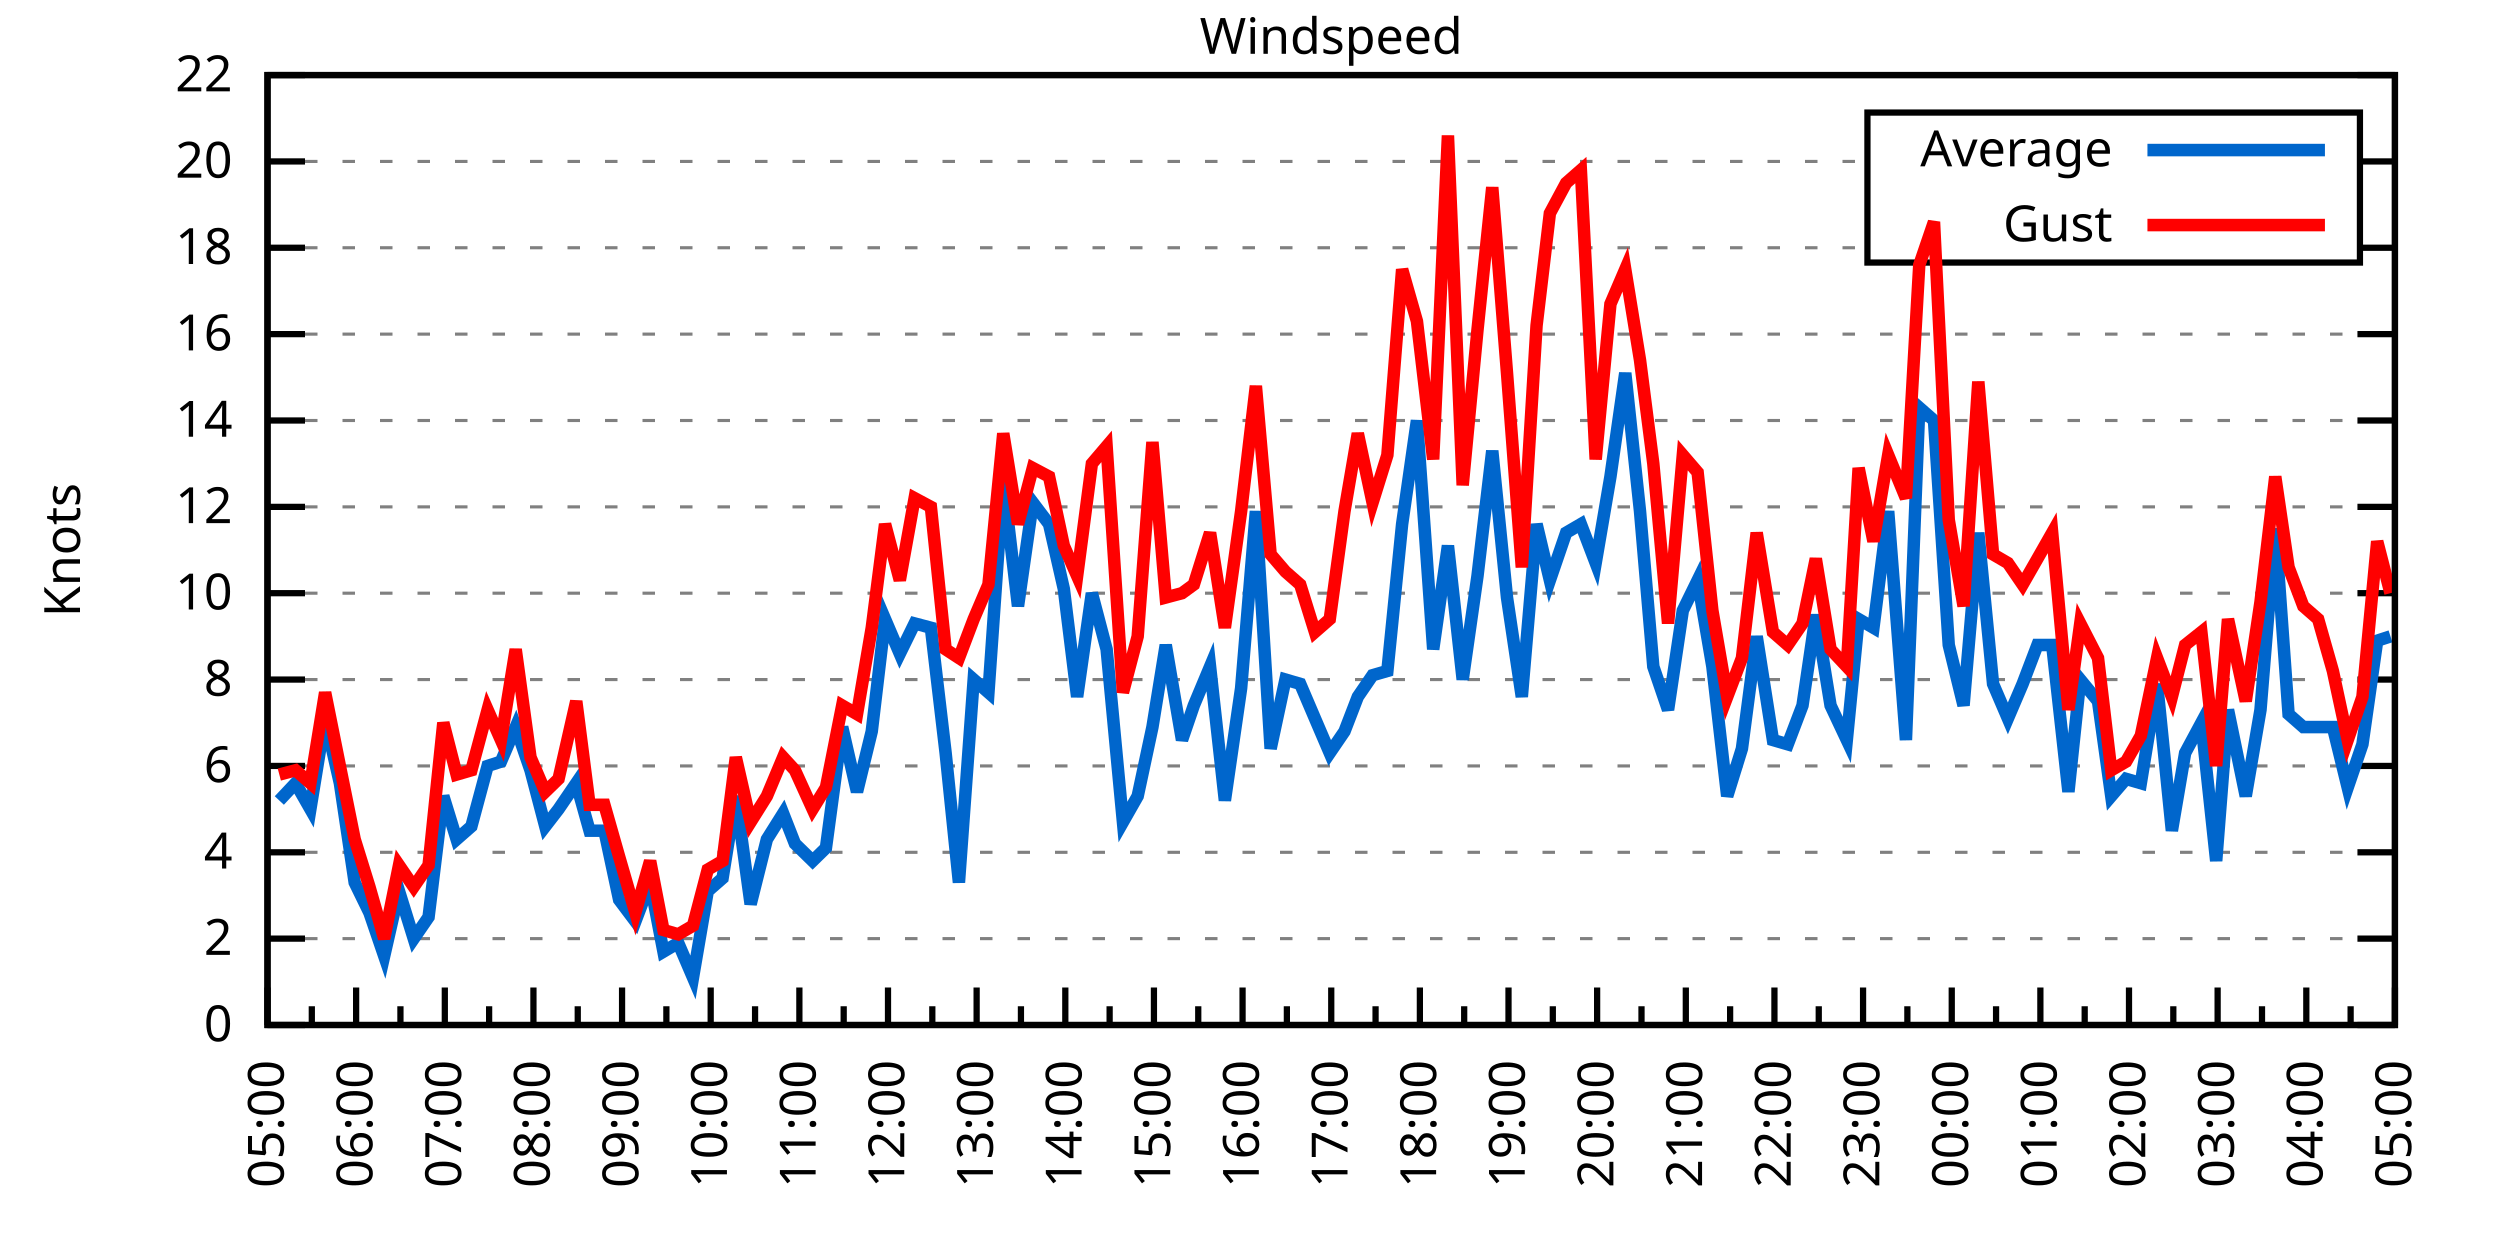
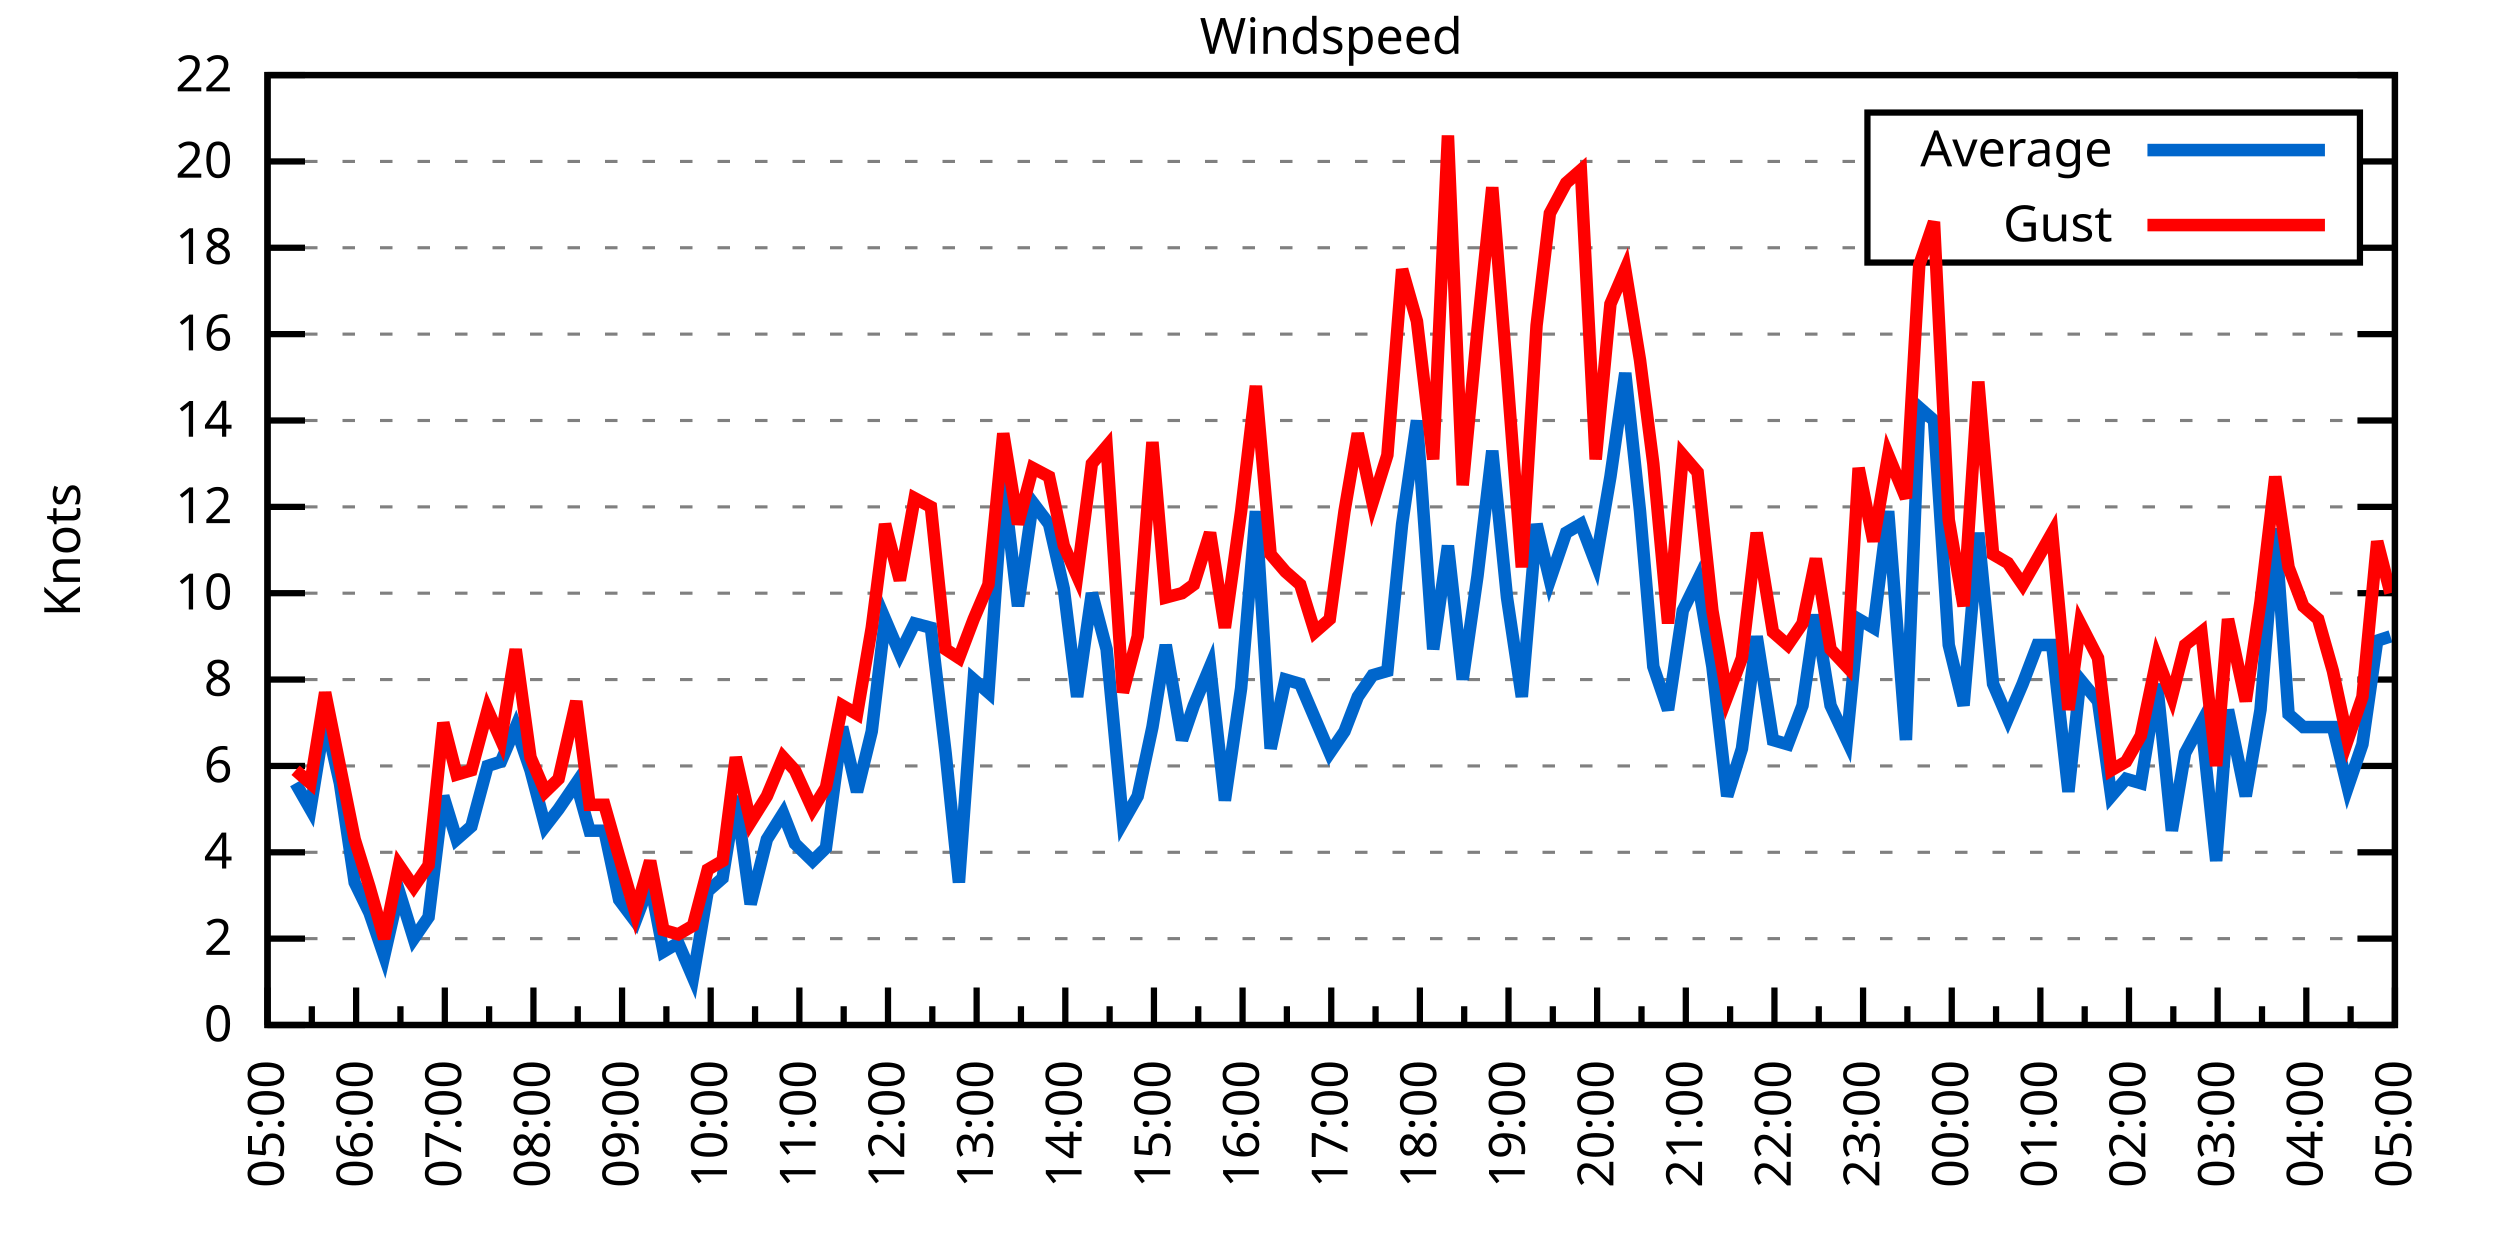
<svg xmlns="http://www.w3.org/2000/svg" xmlns:xlink="http://www.w3.org/1999/xlink" width="400" height="200" viewBox="0 0 400 200">
  <g id="gnuplot_canvas">
    <rect x="0" y="0" width="400" height="200" fill="none" />
    <defs>
      <circle id="gpDot" r="0.5" stroke-width="0.5" stroke="currentColor" />
      <path id="gpPt0" stroke-width="0.333" stroke="currentColor" d="M-1,0 h2 M0,-1 v2" />
      <path id="gpPt1" stroke-width="0.333" stroke="currentColor" d="M-1,-1 L1,1 M1,-1 L-1,1" />
      <path id="gpPt2" stroke-width="0.333" stroke="currentColor" d="M-1,0 L1,0 M0,-1 L0,1 M-1,-1 L1,1 M-1,1 L1,-1" />
      <rect id="gpPt3" stroke-width="0.333" stroke="currentColor" x="-1" y="-1" width="2" height="2" />
      <rect id="gpPt4" stroke-width="0.333" stroke="currentColor" fill="currentColor" x="-1" y="-1" width="2" height="2" />
      <circle id="gpPt5" stroke-width="0.333" stroke="currentColor" cx="0" cy="0" r="1" />
      <use xlink:href="#gpPt5" id="gpPt6" fill="currentColor" stroke="none" />
      <path id="gpPt7" stroke-width="0.333" stroke="currentColor" d="M0,-1.33 L-1.33,0.67 L1.33,0.67 z" />
      <use xlink:href="#gpPt7" id="gpPt8" fill="currentColor" stroke="none" />
      <use xlink:href="#gpPt7" id="gpPt9" stroke="currentColor" transform="rotate(180)" />
      <use xlink:href="#gpPt9" id="gpPt10" fill="currentColor" stroke="none" />
      <use xlink:href="#gpPt3" id="gpPt11" stroke="currentColor" transform="rotate(45)" />
      <use xlink:href="#gpPt11" id="gpPt12" fill="currentColor" stroke="none" />
      <path id="gpPt13" stroke-width="0.333" stroke="currentColor" d="M0,1.330 L1.265,0.411 L0.782,-1.067 L-0.782,-1.076 L-1.265,0.411 z" />
      <use xlink:href="#gpPt13" id="gpPt14" fill="currentColor" stroke="none" />
      <filter id="textbox" filterUnits="objectBoundingBox" x="0" y="0" height="1" width="1">
        <feFlood flood-color="white" flood-opacity="1" result="bgnd" />
        <feComposite in="SourceGraphic" in2="bgnd" operator="atop" />
      </filter>
      <filter id="greybox" filterUnits="objectBoundingBox" x="0" y="0" height="1" width="1">
        <feFlood flood-color="lightgrey" flood-opacity="1" result="grey" />
        <feComposite in="SourceGraphic" in2="grey" operator="atop" />
      </filter>
    </defs>
    <g fill="none" color="white" stroke="currentColor" stroke-width="1.00" stroke-linecap="butt" stroke-linejoin="miter">
</g>
    <g fill="none" color="black" stroke="currentColor" stroke-width="1.00" stroke-linecap="butt" stroke-linejoin="miter">
      <g stroke="none" shape-rendering="crispEdges">
        <polygon fill="rgb(255, 255, 255)" points="42.80,164.00 383.18,164.00 383.18,12.02 42.80,12.02 " />
      </g>
    </g>
    <g fill="none" color="black" stroke="currentColor" stroke-width="1.00" stroke-linecap="butt" stroke-linejoin="miter">
</g>
    <g fill="none" color="black" stroke="black" stroke-width="0.50" stroke-linecap="butt" stroke-linejoin="miter">
</g>
    <g fill="none" color="gray" stroke="currentColor" stroke-width="0.50" stroke-linecap="butt" stroke-linejoin="miter">
      <path stroke="gray" stroke-dasharray="2,4" class="gridline" d="M42.80,164.00 L383.19,164.00  " />
    </g>
    <g fill="none" color="gray" stroke="gray" stroke-width="1.00" stroke-linecap="butt" stroke-linejoin="miter">
</g>
    <g fill="none" color="black" stroke="currentColor" stroke-width="1.00" stroke-linecap="butt" stroke-linejoin="miter">
      <path stroke="black" d="M42.80,164.00 L48.80,164.00 M383.19,164.00 L377.19,164.00  " />
      <g transform="translate(37.20,166.60)" stroke="none" fill="black" font-family="Sans" font-size="8.00" text-anchor="end">
        <text>
          <tspan font-family="Sans"> 0</tspan>
        </text>
      </g>
    </g>
    <g fill="none" color="black" stroke="currentColor" stroke-width="1.00" stroke-linecap="butt" stroke-linejoin="miter">
</g>
    <g fill="none" color="black" stroke="black" stroke-width="0.50" stroke-linecap="butt" stroke-linejoin="miter">
</g>
    <g fill="none" color="gray" stroke="currentColor" stroke-width="0.50" stroke-linecap="butt" stroke-linejoin="miter">
      <path stroke="gray" stroke-dasharray="2,4" class="gridline" d="M42.80,150.18 L383.19,150.18  " />
    </g>
    <g fill="none" color="gray" stroke="gray" stroke-width="1.00" stroke-linecap="butt" stroke-linejoin="miter">
</g>
    <g fill="none" color="black" stroke="currentColor" stroke-width="1.00" stroke-linecap="butt" stroke-linejoin="miter">
      <path stroke="black" d="M42.80,150.18 L48.80,150.18 M383.19,150.18 L377.19,150.18  " />
      <g transform="translate(37.20,152.78)" stroke="none" fill="black" font-family="Sans" font-size="8.00" text-anchor="end">
        <text>
          <tspan font-family="Sans"> 2</tspan>
        </text>
      </g>
    </g>
    <g fill="none" color="black" stroke="currentColor" stroke-width="1.00" stroke-linecap="butt" stroke-linejoin="miter">
</g>
    <g fill="none" color="black" stroke="black" stroke-width="0.50" stroke-linecap="butt" stroke-linejoin="miter">
</g>
    <g fill="none" color="gray" stroke="currentColor" stroke-width="0.50" stroke-linecap="butt" stroke-linejoin="miter">
      <path stroke="gray" stroke-dasharray="2,4" class="gridline" d="M42.80,136.37 L383.19,136.37  " />
    </g>
    <g fill="none" color="gray" stroke="gray" stroke-width="1.00" stroke-linecap="butt" stroke-linejoin="miter">
</g>
    <g fill="none" color="black" stroke="currentColor" stroke-width="1.00" stroke-linecap="butt" stroke-linejoin="miter">
      <path stroke="black" d="M42.80,136.37 L48.80,136.37 M383.19,136.37 L377.19,136.37  " />
      <g transform="translate(37.20,138.97)" stroke="none" fill="black" font-family="Sans" font-size="8.00" text-anchor="end">
        <text>
          <tspan font-family="Sans"> 4</tspan>
        </text>
      </g>
    </g>
    <g fill="none" color="black" stroke="currentColor" stroke-width="1.00" stroke-linecap="butt" stroke-linejoin="miter">
</g>
    <g fill="none" color="black" stroke="black" stroke-width="0.50" stroke-linecap="butt" stroke-linejoin="miter">
</g>
    <g fill="none" color="gray" stroke="currentColor" stroke-width="0.50" stroke-linecap="butt" stroke-linejoin="miter">
      <path stroke="gray" stroke-dasharray="2,4" class="gridline" d="M42.80,122.55 L383.19,122.55  " />
    </g>
    <g fill="none" color="gray" stroke="gray" stroke-width="1.00" stroke-linecap="butt" stroke-linejoin="miter">
</g>
    <g fill="none" color="black" stroke="currentColor" stroke-width="1.00" stroke-linecap="butt" stroke-linejoin="miter">
      <path stroke="black" d="M42.80,122.55 L48.80,122.55 M383.19,122.55 L377.19,122.55  " />
      <g transform="translate(37.20,125.15)" stroke="none" fill="black" font-family="Sans" font-size="8.00" text-anchor="end">
        <text>
          <tspan font-family="Sans"> 6</tspan>
        </text>
      </g>
    </g>
    <g fill="none" color="black" stroke="currentColor" stroke-width="1.00" stroke-linecap="butt" stroke-linejoin="miter">
</g>
    <g fill="none" color="black" stroke="black" stroke-width="0.50" stroke-linecap="butt" stroke-linejoin="miter">
</g>
    <g fill="none" color="gray" stroke="currentColor" stroke-width="0.50" stroke-linecap="butt" stroke-linejoin="miter">
      <path stroke="gray" stroke-dasharray="2,4" class="gridline" d="M42.80,108.73 L383.19,108.73  " />
    </g>
    <g fill="none" color="gray" stroke="gray" stroke-width="1.00" stroke-linecap="butt" stroke-linejoin="miter">
</g>
    <g fill="none" color="black" stroke="currentColor" stroke-width="1.00" stroke-linecap="butt" stroke-linejoin="miter">
      <path stroke="black" d="M42.80,108.73 L48.80,108.73 M383.19,108.73 L377.19,108.73  " />
      <g transform="translate(37.20,111.33)" stroke="none" fill="black" font-family="Sans" font-size="8.00" text-anchor="end">
        <text>
          <tspan font-family="Sans"> 8</tspan>
        </text>
      </g>
    </g>
    <g fill="none" color="black" stroke="currentColor" stroke-width="1.00" stroke-linecap="butt" stroke-linejoin="miter">
</g>
    <g fill="none" color="black" stroke="black" stroke-width="0.50" stroke-linecap="butt" stroke-linejoin="miter">
</g>
    <g fill="none" color="gray" stroke="currentColor" stroke-width="0.50" stroke-linecap="butt" stroke-linejoin="miter">
      <path stroke="gray" stroke-dasharray="2,4" class="gridline" d="M42.80,94.91 L383.19,94.91  " />
    </g>
    <g fill="none" color="gray" stroke="gray" stroke-width="1.00" stroke-linecap="butt" stroke-linejoin="miter">
</g>
    <g fill="none" color="black" stroke="currentColor" stroke-width="1.00" stroke-linecap="butt" stroke-linejoin="miter">
      <path stroke="black" d="M42.80,94.91 L48.80,94.91 M383.19,94.91 L377.19,94.91  " />
      <g transform="translate(37.20,97.51)" stroke="none" fill="black" font-family="Sans" font-size="8.00" text-anchor="end">
        <text>
          <tspan font-family="Sans"> 10</tspan>
        </text>
      </g>
    </g>
    <g fill="none" color="black" stroke="currentColor" stroke-width="1.00" stroke-linecap="butt" stroke-linejoin="miter">
</g>
    <g fill="none" color="black" stroke="black" stroke-width="0.50" stroke-linecap="butt" stroke-linejoin="miter">
</g>
    <g fill="none" color="gray" stroke="currentColor" stroke-width="0.50" stroke-linecap="butt" stroke-linejoin="miter">
      <path stroke="gray" stroke-dasharray="2,4" class="gridline" d="M42.80,81.10 L383.19,81.10  " />
    </g>
    <g fill="none" color="gray" stroke="gray" stroke-width="1.00" stroke-linecap="butt" stroke-linejoin="miter">
</g>
    <g fill="none" color="black" stroke="currentColor" stroke-width="1.00" stroke-linecap="butt" stroke-linejoin="miter">
      <path stroke="black" d="M42.80,81.10 L48.80,81.10 M383.19,81.10 L377.19,81.10  " />
      <g transform="translate(37.20,83.70)" stroke="none" fill="black" font-family="Sans" font-size="8.00" text-anchor="end">
        <text>
          <tspan font-family="Sans"> 12</tspan>
        </text>
      </g>
    </g>
    <g fill="none" color="black" stroke="currentColor" stroke-width="1.00" stroke-linecap="butt" stroke-linejoin="miter">
</g>
    <g fill="none" color="black" stroke="black" stroke-width="0.50" stroke-linecap="butt" stroke-linejoin="miter">
</g>
    <g fill="none" color="gray" stroke="currentColor" stroke-width="0.50" stroke-linecap="butt" stroke-linejoin="miter">
      <path stroke="gray" stroke-dasharray="2,4" class="gridline" d="M42.80,67.28 L383.19,67.28  " />
    </g>
    <g fill="none" color="gray" stroke="gray" stroke-width="1.00" stroke-linecap="butt" stroke-linejoin="miter">
</g>
    <g fill="none" color="black" stroke="currentColor" stroke-width="1.00" stroke-linecap="butt" stroke-linejoin="miter">
      <path stroke="black" d="M42.80,67.28 L48.80,67.28 M383.19,67.28 L377.19,67.28  " />
      <g transform="translate(37.20,69.88)" stroke="none" fill="black" font-family="Sans" font-size="8.00" text-anchor="end">
        <text>
          <tspan font-family="Sans"> 14</tspan>
        </text>
      </g>
    </g>
    <g fill="none" color="black" stroke="currentColor" stroke-width="1.00" stroke-linecap="butt" stroke-linejoin="miter">
</g>
    <g fill="none" color="black" stroke="black" stroke-width="0.50" stroke-linecap="butt" stroke-linejoin="miter">
</g>
    <g fill="none" color="gray" stroke="currentColor" stroke-width="0.50" stroke-linecap="butt" stroke-linejoin="miter">
      <path stroke="gray" stroke-dasharray="2,4" class="gridline" d="M42.80,53.46 L383.19,53.46  " />
    </g>
    <g fill="none" color="gray" stroke="gray" stroke-width="1.00" stroke-linecap="butt" stroke-linejoin="miter">
</g>
    <g fill="none" color="black" stroke="currentColor" stroke-width="1.00" stroke-linecap="butt" stroke-linejoin="miter">
      <path stroke="black" d="M42.80,53.46 L48.80,53.46 M383.19,53.46 L377.19,53.46  " />
      <g transform="translate(37.20,56.06)" stroke="none" fill="black" font-family="Sans" font-size="8.00" text-anchor="end">
        <text>
          <tspan font-family="Sans"> 16</tspan>
        </text>
      </g>
    </g>
    <g fill="none" color="black" stroke="currentColor" stroke-width="1.00" stroke-linecap="butt" stroke-linejoin="miter">
</g>
    <g fill="none" color="black" stroke="black" stroke-width="0.50" stroke-linecap="butt" stroke-linejoin="miter">
</g>
    <g fill="none" color="gray" stroke="currentColor" stroke-width="0.50" stroke-linecap="butt" stroke-linejoin="miter">
      <path stroke="gray" stroke-dasharray="2,4" class="gridline" d="M42.80,39.64 L298.79,39.64 M377.59,39.64 L383.19,39.64  " />
    </g>
    <g fill="none" color="gray" stroke="gray" stroke-width="1.00" stroke-linecap="butt" stroke-linejoin="miter">
</g>
    <g fill="none" color="black" stroke="currentColor" stroke-width="1.00" stroke-linecap="butt" stroke-linejoin="miter">
      <path stroke="black" d="M42.80,39.64 L48.80,39.64 M383.19,39.64 L377.19,39.64  " />
      <g transform="translate(37.20,42.24)" stroke="none" fill="black" font-family="Sans" font-size="8.00" text-anchor="end">
        <text>
          <tspan font-family="Sans"> 18</tspan>
        </text>
      </g>
    </g>
    <g fill="none" color="black" stroke="currentColor" stroke-width="1.00" stroke-linecap="butt" stroke-linejoin="miter">
</g>
    <g fill="none" color="black" stroke="black" stroke-width="0.50" stroke-linecap="butt" stroke-linejoin="miter">
</g>
    <g fill="none" color="gray" stroke="currentColor" stroke-width="0.50" stroke-linecap="butt" stroke-linejoin="miter">
      <path stroke="gray" stroke-dasharray="2,4" class="gridline" d="M42.80,25.83 L298.79,25.83 M377.59,25.83 L383.19,25.83  " />
    </g>
    <g fill="none" color="gray" stroke="gray" stroke-width="1.00" stroke-linecap="butt" stroke-linejoin="miter">
</g>
    <g fill="none" color="black" stroke="currentColor" stroke-width="1.00" stroke-linecap="butt" stroke-linejoin="miter">
      <path stroke="black" d="M42.80,25.83 L48.80,25.83 M383.19,25.83 L377.19,25.83  " />
      <g transform="translate(37.20,28.43)" stroke="none" fill="black" font-family="Sans" font-size="8.00" text-anchor="end">
        <text>
          <tspan font-family="Sans"> 20</tspan>
        </text>
      </g>
    </g>
    <g fill="none" color="black" stroke="currentColor" stroke-width="1.00" stroke-linecap="butt" stroke-linejoin="miter">
</g>
    <g fill="none" color="black" stroke="black" stroke-width="0.50" stroke-linecap="butt" stroke-linejoin="miter">
</g>
    <g fill="none" color="gray" stroke="currentColor" stroke-width="0.50" stroke-linecap="butt" stroke-linejoin="miter">
      <path stroke="gray" stroke-dasharray="2,4" class="gridline" d="M42.80,12.01 L383.19,12.01  " />
    </g>
    <g fill="none" color="gray" stroke="gray" stroke-width="1.00" stroke-linecap="butt" stroke-linejoin="miter">
</g>
    <g fill="none" color="black" stroke="currentColor" stroke-width="1.00" stroke-linecap="butt" stroke-linejoin="miter">
      <path stroke="black" d="M42.80,12.01 L48.80,12.01 M383.19,12.01 L377.19,12.01  " />
      <g transform="translate(37.20,14.61)" stroke="none" fill="black" font-family="Sans" font-size="8.00" text-anchor="end">
        <text>
          <tspan font-family="Sans"> 22</tspan>
        </text>
      </g>
    </g>
    <g fill="none" color="black" stroke="currentColor" stroke-width="1.00" stroke-linecap="butt" stroke-linejoin="miter">
      <path stroke="black" d="M42.80,164.00 L42.80,158.00  " />
      <g transform="translate(45.40,169.60) rotate(270)" stroke="none" fill="black" font-family="Sans" font-size="8.00" text-anchor="end">
        <text>
          <tspan font-family="Sans">05:00</tspan>
        </text>
      </g>
    </g>
    <g fill="none" color="black" stroke="currentColor" stroke-width="1.00" stroke-linecap="butt" stroke-linejoin="miter">
      <path stroke="black" d="M49.89,164.00 L49.89,161.00 M56.98,164.00 L56.98,158.00  " />
      <g transform="translate(59.58,169.60) rotate(270)" stroke="none" fill="black" font-family="Sans" font-size="8.00" text-anchor="end">
        <text>
          <tspan font-family="Sans">06:00</tspan>
        </text>
      </g>
    </g>
    <g fill="none" color="black" stroke="currentColor" stroke-width="1.00" stroke-linecap="butt" stroke-linejoin="miter">
      <path stroke="black" d="M64.07,164.00 L64.07,161.00 M71.17,164.00 L71.17,158.00  " />
      <g transform="translate(73.77,169.60) rotate(270)" stroke="none" fill="black" font-family="Sans" font-size="8.00" text-anchor="end">
        <text>
          <tspan font-family="Sans">07:00</tspan>
        </text>
      </g>
    </g>
    <g fill="none" color="black" stroke="currentColor" stroke-width="1.00" stroke-linecap="butt" stroke-linejoin="miter">
      <path stroke="black" d="M78.26,164.00 L78.26,161.00 M85.35,164.00 L85.35,158.00  " />
      <g transform="translate(87.95,169.60) rotate(270)" stroke="none" fill="black" font-family="Sans" font-size="8.00" text-anchor="end">
        <text>
          <tspan font-family="Sans">08:00</tspan>
        </text>
      </g>
    </g>
    <g fill="none" color="black" stroke="currentColor" stroke-width="1.00" stroke-linecap="butt" stroke-linejoin="miter">
      <path stroke="black" d="M92.44,164.00 L92.44,161.00 M99.53,164.00 L99.53,158.00  " />
      <g transform="translate(102.13,169.60) rotate(270)" stroke="none" fill="black" font-family="Sans" font-size="8.00" text-anchor="end">
        <text>
          <tspan font-family="Sans">09:00</tspan>
        </text>
      </g>
    </g>
    <g fill="none" color="black" stroke="currentColor" stroke-width="1.00" stroke-linecap="butt" stroke-linejoin="miter">
      <path stroke="black" d="M106.62,164.00 L106.62,161.00 M113.71,164.00 L113.71,158.00  " />
      <g transform="translate(116.31,169.60) rotate(270)" stroke="none" fill="black" font-family="Sans" font-size="8.00" text-anchor="end">
        <text>
          <tspan font-family="Sans">10:00</tspan>
        </text>
      </g>
    </g>
    <g fill="none" color="black" stroke="currentColor" stroke-width="1.00" stroke-linecap="butt" stroke-linejoin="miter">
      <path stroke="black" d="M120.81,164.00 L120.81,161.00 M127.90,164.00 L127.90,158.00  " />
      <g transform="translate(130.50,169.60) rotate(270)" stroke="none" fill="black" font-family="Sans" font-size="8.00" text-anchor="end">
        <text>
          <tspan font-family="Sans">11:00</tspan>
        </text>
      </g>
    </g>
    <g fill="none" color="black" stroke="currentColor" stroke-width="1.00" stroke-linecap="butt" stroke-linejoin="miter">
      <path stroke="black" d="M134.99,164.00 L134.99,161.00 M142.08,164.00 L142.08,158.00  " />
      <g transform="translate(144.68,169.60) rotate(270)" stroke="none" fill="black" font-family="Sans" font-size="8.00" text-anchor="end">
        <text>
          <tspan font-family="Sans">12:00</tspan>
        </text>
      </g>
    </g>
    <g fill="none" color="black" stroke="currentColor" stroke-width="1.00" stroke-linecap="butt" stroke-linejoin="miter">
      <path stroke="black" d="M149.17,164.00 L149.17,161.00 M156.26,164.00 L156.26,158.00  " />
      <g transform="translate(158.86,169.60) rotate(270)" stroke="none" fill="black" font-family="Sans" font-size="8.00" text-anchor="end">
        <text>
          <tspan font-family="Sans">13:00</tspan>
        </text>
      </g>
    </g>
    <g fill="none" color="black" stroke="currentColor" stroke-width="1.00" stroke-linecap="butt" stroke-linejoin="miter">
      <path stroke="black" d="M163.35,164.00 L163.35,161.00 M170.45,164.00 L170.45,158.00  " />
      <g transform="translate(173.05,169.60) rotate(270)" stroke="none" fill="black" font-family="Sans" font-size="8.00" text-anchor="end">
        <text>
          <tspan font-family="Sans">14:00</tspan>
        </text>
      </g>
    </g>
    <g fill="none" color="black" stroke="currentColor" stroke-width="1.00" stroke-linecap="butt" stroke-linejoin="miter">
      <path stroke="black" d="M177.54,164.00 L177.54,161.00 M184.63,164.00 L184.63,158.00  " />
      <g transform="translate(187.23,169.60) rotate(270)" stroke="none" fill="black" font-family="Sans" font-size="8.00" text-anchor="end">
        <text>
          <tspan font-family="Sans">15:00</tspan>
        </text>
      </g>
    </g>
    <g fill="none" color="black" stroke="currentColor" stroke-width="1.00" stroke-linecap="butt" stroke-linejoin="miter">
      <path stroke="black" d="M191.72,164.00 L191.72,161.00 M198.81,164.00 L198.81,158.00  " />
      <g transform="translate(201.41,169.60) rotate(270)" stroke="none" fill="black" font-family="Sans" font-size="8.00" text-anchor="end">
        <text>
          <tspan font-family="Sans">16:00</tspan>
        </text>
      </g>
    </g>
    <g fill="none" color="black" stroke="currentColor" stroke-width="1.00" stroke-linecap="butt" stroke-linejoin="miter">
      <path stroke="black" d="M205.90,164.00 L205.90,161.00 M213.00,164.00 L213.00,158.00  " />
      <g transform="translate(215.60,169.60) rotate(270)" stroke="none" fill="black" font-family="Sans" font-size="8.00" text-anchor="end">
        <text>
          <tspan font-family="Sans">17:00</tspan>
        </text>
      </g>
    </g>
    <g fill="none" color="black" stroke="currentColor" stroke-width="1.00" stroke-linecap="butt" stroke-linejoin="miter">
      <path stroke="black" d="M220.09,164.00 L220.09,161.00 M227.18,164.00 L227.18,158.00  " />
      <g transform="translate(229.78,169.60) rotate(270)" stroke="none" fill="black" font-family="Sans" font-size="8.00" text-anchor="end">
        <text>
          <tspan font-family="Sans">18:00</tspan>
        </text>
      </g>
    </g>
    <g fill="none" color="black" stroke="currentColor" stroke-width="1.00" stroke-linecap="butt" stroke-linejoin="miter">
      <path stroke="black" d="M234.27,164.00 L234.27,161.00 M241.36,164.00 L241.36,158.00  " />
      <g transform="translate(243.96,169.60) rotate(270)" stroke="none" fill="black" font-family="Sans" font-size="8.00" text-anchor="end">
        <text>
          <tspan font-family="Sans">19:00</tspan>
        </text>
      </g>
    </g>
    <g fill="none" color="black" stroke="currentColor" stroke-width="1.00" stroke-linecap="butt" stroke-linejoin="miter">
      <path stroke="black" d="M248.45,164.00 L248.45,161.00 M255.54,164.00 L255.54,158.00  " />
      <g transform="translate(258.14,169.60) rotate(270)" stroke="none" fill="black" font-family="Sans" font-size="8.00" text-anchor="end">
        <text>
          <tspan font-family="Sans">20:00</tspan>
        </text>
      </g>
    </g>
    <g fill="none" color="black" stroke="currentColor" stroke-width="1.00" stroke-linecap="butt" stroke-linejoin="miter">
      <path stroke="black" d="M262.64,164.00 L262.64,161.00 M269.73,164.00 L269.73,158.00  " />
      <g transform="translate(272.33,169.60) rotate(270)" stroke="none" fill="black" font-family="Sans" font-size="8.00" text-anchor="end">
        <text>
          <tspan font-family="Sans">21:00</tspan>
        </text>
      </g>
    </g>
    <g fill="none" color="black" stroke="currentColor" stroke-width="1.00" stroke-linecap="butt" stroke-linejoin="miter">
      <path stroke="black" d="M276.82,164.00 L276.82,161.00 M283.91,164.00 L283.91,158.00  " />
      <g transform="translate(286.51,169.60) rotate(270)" stroke="none" fill="black" font-family="Sans" font-size="8.00" text-anchor="end">
        <text>
          <tspan font-family="Sans">22:00</tspan>
        </text>
      </g>
    </g>
    <g fill="none" color="black" stroke="currentColor" stroke-width="1.00" stroke-linecap="butt" stroke-linejoin="miter">
      <path stroke="black" d="M291.00,164.00 L291.00,161.00 M298.09,164.00 L298.09,158.00  " />
      <g transform="translate(300.69,169.60) rotate(270)" stroke="none" fill="black" font-family="Sans" font-size="8.00" text-anchor="end">
        <text>
          <tspan font-family="Sans">23:00</tspan>
        </text>
      </g>
    </g>
    <g fill="none" color="black" stroke="currentColor" stroke-width="1.00" stroke-linecap="butt" stroke-linejoin="miter">
      <path stroke="black" d="M305.18,164.00 L305.18,161.00 M312.28,164.00 L312.28,158.00  " />
      <g transform="translate(314.88,169.60) rotate(270)" stroke="none" fill="black" font-family="Sans" font-size="8.00" text-anchor="end">
        <text>
          <tspan font-family="Sans">00:00</tspan>
        </text>
      </g>
    </g>
    <g fill="none" color="black" stroke="currentColor" stroke-width="1.00" stroke-linecap="butt" stroke-linejoin="miter">
      <path stroke="black" d="M319.37,164.00 L319.37,161.00 M326.46,164.00 L326.46,158.00  " />
      <g transform="translate(329.06,169.60) rotate(270)" stroke="none" fill="black" font-family="Sans" font-size="8.00" text-anchor="end">
        <text>
          <tspan font-family="Sans">01:00</tspan>
        </text>
      </g>
    </g>
    <g fill="none" color="black" stroke="currentColor" stroke-width="1.00" stroke-linecap="butt" stroke-linejoin="miter">
      <path stroke="black" d="M333.55,164.00 L333.55,161.00 M340.64,164.00 L340.64,158.00  " />
      <g transform="translate(343.24,169.60) rotate(270)" stroke="none" fill="black" font-family="Sans" font-size="8.00" text-anchor="end">
        <text>
          <tspan font-family="Sans">02:00</tspan>
        </text>
      </g>
    </g>
    <g fill="none" color="black" stroke="currentColor" stroke-width="1.00" stroke-linecap="butt" stroke-linejoin="miter">
      <path stroke="black" d="M347.73,164.00 L347.73,161.00 M354.82,164.00 L354.82,158.00  " />
      <g transform="translate(357.42,169.60) rotate(270)" stroke="none" fill="black" font-family="Sans" font-size="8.00" text-anchor="end">
        <text>
          <tspan font-family="Sans">03:00</tspan>
        </text>
      </g>
    </g>
    <g fill="none" color="black" stroke="currentColor" stroke-width="1.00" stroke-linecap="butt" stroke-linejoin="miter">
      <path stroke="black" d="M361.92,164.00 L361.92,161.00 M369.01,164.00 L369.01,158.00  " />
      <g transform="translate(371.61,169.60) rotate(270)" stroke="none" fill="black" font-family="Sans" font-size="8.00" text-anchor="end">
        <text>
          <tspan font-family="Sans">04:00</tspan>
        </text>
      </g>
    </g>
    <g fill="none" color="black" stroke="currentColor" stroke-width="1.00" stroke-linecap="butt" stroke-linejoin="miter">
      <path stroke="black" d="M376.10,164.00 L376.10,161.00 M383.19,164.00 L383.19,158.00  " />
      <g transform="translate(385.79,169.60) rotate(270)" stroke="none" fill="black" font-family="Sans" font-size="8.00" text-anchor="end">
        <text>
          <tspan font-family="Sans">05:00</tspan>
        </text>
      </g>
    </g>
    <g fill="none" color="black" stroke="currentColor" stroke-width="1.00" stroke-linecap="butt" stroke-linejoin="miter">
</g>
    <g fill="none" color="black" stroke="currentColor" stroke-width="1.00" stroke-linecap="butt" stroke-linejoin="miter">
      <path stroke="black" d="M42.80,12.01 L42.80,164.00 L383.19,164.00 L383.19,12.01 L42.80,12.01 Z  " />
    </g>
    <g fill="none" color="black" stroke="currentColor" stroke-width="1.00" stroke-linecap="butt" stroke-linejoin="miter">
      <g transform="translate(12.80,88.01) rotate(270)" stroke="none" fill="black" font-family="Sans" font-size="8.00" text-anchor="middle">
        <text>
          <tspan font-family="Sans">Knots</tspan>
        </text>
      </g>
    </g>
    <g fill="none" color="black" stroke="currentColor" stroke-width="1.00" stroke-linecap="butt" stroke-linejoin="miter">
</g>
    <g fill="none" color="black" stroke="currentColor" stroke-width="1.00" stroke-linecap="butt" stroke-linejoin="miter">
      <path stroke="black" d="M298.79,42.01 L298.79,18.01 L377.59,18.01 L377.59,42.01 L298.79,42.01 Z  " />
    </g>
    <g id="Windspeed_plot_1">
      <g fill="none" color="white" stroke="black" stroke-width="2.00" stroke-linecap="butt" stroke-linejoin="miter">
</g>
      <g fill="none" color="black" stroke="currentColor" stroke-width="2.00" stroke-linecap="butt" stroke-linejoin="miter">
        <g transform="translate(337.99,26.61)" stroke="none" fill="black" font-family="Sans" font-size="8.00" text-anchor="end">
          <text>
            <tspan font-family="Sans">Average</tspan>
          </text>
        </g>
      </g>
      <g fill="none" color="black" stroke="currentColor" stroke-width="2.00" stroke-linecap="butt" stroke-linejoin="miter">
-         <path stroke="rgb(  0, 102, 204)" d="M343.59,24.01 L371.99,24.01 M44.69,128.08 L47.29,125.31 L49.66,129.46 L52.02,114.95 L54.38,125.31 L56.75,141.20   L59.11,146.04 L61.47,152.95 L63.84,142.58 L66.20,150.18 L68.57,146.73 L70.93,127.38 L73.06,134.29 L75.42,132.22   L78.02,122.55 L80.15,121.86 L82.51,116.33 L84.88,123.24 L87.24,132.22 L89.37,129.46 L92.20,125.31 L94.33,132.91   L96.70,132.91 L99.06,143.96 L101.66,147.42 L104.02,141.20 L106.15,152.26 L108.51,150.87 L110.88,156.40 L113.24,142.58   L115.61,140.51 L117.73,127.38 L120.10,144.66 L122.70,134.29 L125.30,130.15 L127.19,134.98 L130.02,137.75 L132.15,135.67   L134.75,116.33 L137.12,126.69 L139.48,117.02 L141.61,99.06 L143.97,104.59 L146.34,99.75 L148.94,100.44 L151.30,120.48   L153.43,141.20 L155.79,108.73 L158.15,110.80 L160.52,76.95 L162.88,96.99 L165.25,80.41 L167.85,83.86 L170.21,94.22   L172.34,111.49 L174.70,94.91 L177.06,103.89 L179.67,131.53 L182.03,127.38 L184.39,116.33 L186.52,103.20 L189.12,118.40   L191.01,112.88 L193.61,106.66 L195.98,128.08 L198.58,110.11 L200.94,81.79 L203.30,119.78 L205.67,108.73 L208.03,109.42   L210.39,114.95 L212.76,120.48 L215.12,117.02 L217.25,111.49 L219.61,108.04 L221.98,107.35 L224.34,83.86 L226.71,67.28   L229.31,103.89 L231.67,87.31 L234.03,108.73 L236.40,92.15 L238.76,72.12 L241.12,95.60 L243.49,111.49 L245.85,83.86   L247.98,92.84 L250.58,85.24 L252.94,83.86 L255.31,90.08 L257.67,76.26 L260.04,59.68 L262.40,81.79 L264.53,106.66   L266.89,113.57 L269.25,97.68 L271.62,92.84 L273.98,106.66 L276.35,127.38 L278.71,119.78 L281.07,101.82 L283.67,118.40   L286.04,119.09 L288.40,112.88 L290.53,98.37 L292.89,112.88 L295.49,118.40 L297.38,99.06 L299.75,100.44 L302.11,81.79   L304.95,118.40 L307.08,65.21 L309.44,67.28 L311.80,103.20 L314.17,112.88 L316.53,85.24 L318.89,109.42 L321.26,114.95   L323.62,109.42 L325.99,103.20 L328.35,103.20 L330.95,126.69 L332.84,108.73 L335.68,112.19 L337.80,127.38 L340.17,124.62   L342.53,125.31 L345.13,109.42 L347.50,132.91 L349.62,120.48 L352.22,115.64 L354.59,137.75 L356.48,113.57 L359.32,127.38   L361.68,113.57 L364.04,84.55 L366.17,114.26 L368.53,116.33 L370.90,116.33 L373.26,116.33 L375.63,126.00 L377.99,119.09   L380.35,102.51 L382.48,101.82  " />
+         <path stroke="rgb(  0, 102, 204)" d="M343.59,24.01 L371.99,24.01 M47.29,125.31 L49.66,129.46 L52.02,114.95 L54.38,125.31 L56.75,141.20 L59.11,146.04   L61.47,152.95 L63.84,142.58 L66.20,150.18 L68.57,146.73 L70.93,127.38 L73.06,134.29 L75.42,132.22 L78.02,122.55   L80.15,121.86 L82.51,116.33 L84.88,123.24 L87.24,132.22 L89.37,129.46 L92.20,125.31 L94.33,132.91 L96.70,132.91   L99.06,143.96 L101.66,147.42 L104.02,141.20 L106.15,152.26 L108.51,150.87 L110.88,156.40 L113.24,142.58 L115.61,140.51   L117.73,127.38 L120.10,144.66 L122.70,134.29 L125.30,130.15 L127.19,134.98 L130.02,137.75 L132.15,135.67 L134.75,116.33   L137.12,126.69 L139.48,117.02 L141.61,99.06 L143.97,104.59 L146.34,99.75 L148.94,100.44 L151.30,120.48 L153.43,141.20   L155.79,108.73 L158.15,110.80 L160.52,76.95 L162.88,96.99 L165.25,80.41 L167.85,83.86 L170.21,94.22 L172.34,111.49   L174.70,94.91 L177.06,103.89 L179.67,131.53 L182.03,127.38 L184.39,116.33 L186.52,103.20 L189.12,118.40 L191.01,112.88   L193.61,106.66 L195.98,128.08 L198.58,110.11 L200.94,81.79 L203.30,119.78 L205.67,108.73 L208.03,109.42 L210.39,114.95   L212.76,120.48 L215.12,117.02 L217.25,111.49 L219.61,108.04 L221.98,107.35 L224.34,83.86 L226.71,67.28 L229.31,103.89   L231.67,87.31 L234.03,108.73 L236.40,92.15 L238.76,72.12 L241.12,95.60 L243.49,111.49 L245.85,83.86 L247.98,92.84   L250.58,85.24 L252.94,83.86 L255.31,90.08 L257.67,76.26 L260.04,59.68 L262.40,81.79 L264.53,106.66 L266.89,113.57   L269.25,97.68 L271.62,92.84 L273.98,106.66 L276.35,127.38 L278.71,119.78 L281.07,101.82 L283.67,118.40 L286.04,119.09   L288.40,112.88 L290.53,98.37 L292.89,112.88 L295.49,118.40 L297.38,99.06 L299.75,100.44 L302.11,81.79 L304.95,118.40   L307.08,65.21 L309.44,67.28 L311.80,103.20 L314.17,112.88 L316.53,85.24 L318.89,109.42 L321.26,114.95 L323.62,109.42   L325.99,103.20 L328.35,103.20 L330.95,126.69 L332.84,108.73 L335.68,112.19 L337.80,127.38 L340.17,124.62 L342.53,125.31   L345.13,109.42 L347.50,132.91 L349.62,120.48 L352.22,115.64 L354.59,137.75 L356.48,113.57 L359.32,127.38 L361.68,113.57   L364.04,84.55 L366.17,114.26 L368.53,116.33 L370.90,116.33 L373.26,116.33 L375.63,126.00 L377.99,119.09 L380.35,102.51   L382.48,101.82  " />
      </g>
    </g>
    <g id="Windspeed_plot_2">
      <g fill="none" color="black" stroke="currentColor" stroke-width="2.00" stroke-linecap="butt" stroke-linejoin="miter">
        <g transform="translate(337.99,38.61)" stroke="none" fill="black" font-family="Sans" font-size="8.00" text-anchor="end">
          <text>
            <tspan font-family="Sans">Gust</tspan>
          </text>
        </g>
      </g>
      <g fill="none" color="black" stroke="currentColor" stroke-width="2.00" stroke-linecap="butt" stroke-linejoin="miter">
-         <path stroke="rgb(255,   0,   0)" d="M343.59,36.01 L371.99,36.01 M44.69,123.93 L47.29,123.24 L49.66,125.31 L52.02,110.80 L54.38,122.55 L56.75,134.29   L59.11,141.89 L61.47,150.18 L63.84,138.44 L66.20,141.89 L68.57,138.44 L70.93,115.64 L73.06,123.93 L75.42,123.24   L78.02,113.57 L80.15,118.40 L82.51,103.89 L84.88,121.17 L87.24,126.69 L89.37,124.62 L92.20,112.19 L94.33,128.77   L96.70,128.77 L99.06,137.06 L101.66,146.04 L104.02,137.75 L106.15,148.80 L108.51,149.49 L110.88,148.11 L113.24,139.13   L115.61,137.75 L117.73,121.17 L120.10,131.53 L122.70,127.38 L125.30,121.17 L127.19,123.24 L130.02,129.46 L132.15,126.00   L134.75,112.88 L137.12,114.26 L139.48,100.44 L141.61,83.86 L143.97,92.84 L146.34,79.71 L148.94,81.10 L151.30,103.89   L153.43,105.28 L155.79,99.06 L158.15,93.53 L160.52,69.35 L162.88,83.86 L165.25,74.88 L167.85,76.26 L170.21,87.31   L172.34,92.15 L174.70,74.19 L177.06,71.42 L179.67,110.80 L182.03,101.82 L184.39,70.73 L186.52,95.60 L189.12,94.91   L191.01,93.53 L193.61,85.24 L195.98,100.44 L198.58,81.79 L200.94,61.75 L203.30,88.70 L205.67,91.46 L208.03,93.53   L210.39,101.13 L212.76,99.06 L215.12,81.79 L217.25,69.35 L219.61,80.41 L221.98,72.81 L224.34,43.10 L226.71,51.39   L229.31,73.50 L231.67,21.68 L234.03,77.64 L236.40,52.77 L238.76,29.97 L241.12,59.68 L243.49,90.77 L245.85,52.08   L247.98,34.12 L250.58,29.28 L252.94,27.21 L255.31,73.50 L257.67,48.63 L260.04,43.10 L262.40,57.61 L264.53,74.19   L266.89,99.75 L269.25,72.81 L271.62,75.57 L273.98,97.68 L276.35,111.49 L278.71,105.28 L281.07,85.24 L283.67,101.13   L286.04,103.20 L288.40,99.75 L290.53,89.39 L292.89,103.89 L295.49,106.66 L297.38,74.88 L299.75,86.62 L302.11,72.81   L304.95,79.71 L307.08,42.41 L309.44,35.50 L311.80,83.17 L314.17,96.99 L316.53,61.06 L318.89,88.70 L321.26,90.08   L323.62,93.53 L325.99,89.39 L328.35,85.24 L330.95,113.57 L332.84,99.75 L335.68,105.28 L337.80,123.24 L340.17,121.86   L342.53,117.71 L345.13,105.28 L347.50,111.49 L349.62,103.20 L352.22,101.13 L354.59,122.55 L356.48,99.06 L359.32,112.19   L361.68,96.30 L364.04,76.26 L366.17,90.77 L368.53,96.99 L370.90,99.06 L373.26,107.35 L375.63,118.40 L377.99,111.49   L380.35,86.62 L382.48,94.91  " />
+         <path stroke="rgb(255,   0,   0)" d="M343.59,36.01 L371.99,36.01 M47.29,123.24 L49.66,125.31 L52.02,110.80 L54.38,122.55 L56.75,134.29 L59.11,141.89   L61.47,150.18 L63.84,138.44 L66.20,141.89 L68.57,138.44 L70.93,115.64 L73.06,123.93 L75.42,123.24 L78.02,113.57   L80.15,118.40 L82.51,103.89 L84.88,121.17 L87.24,126.69 L89.37,124.62 L92.20,112.19 L94.33,128.77 L96.70,128.77   L99.06,137.06 L101.66,146.04 L104.02,137.75 L106.15,148.80 L108.51,149.49 L110.88,148.11 L113.24,139.13 L115.61,137.75   L117.73,121.17 L120.10,131.53 L122.70,127.38 L125.30,121.17 L127.19,123.24 L130.02,129.46 L132.15,126.00 L134.75,112.88   L137.12,114.26 L139.48,100.44 L141.61,83.86 L143.97,92.84 L146.34,79.71 L148.94,81.10 L151.30,103.89 L153.43,105.28   L155.79,99.06 L158.15,93.53 L160.52,69.35 L162.88,83.86 L165.25,74.88 L167.85,76.26 L170.21,87.31 L172.34,92.15   L174.70,74.19 L177.06,71.42 L179.67,110.80 L182.03,101.82 L184.39,70.73 L186.52,95.60 L189.12,94.91 L191.01,93.53   L193.61,85.24 L195.98,100.44 L198.58,81.79 L200.94,61.75 L203.30,88.70 L205.67,91.46 L208.03,93.53 L210.39,101.13   L212.76,99.06 L215.12,81.79 L217.25,69.35 L219.61,80.41 L221.98,72.81 L224.34,43.10 L226.71,51.39 L229.31,73.50   L231.67,21.68 L234.03,77.64 L236.40,52.77 L238.76,29.97 L241.12,59.68 L243.49,90.77 L245.85,52.08 L247.98,34.12   L250.58,29.28 L252.94,27.21 L255.31,73.50 L257.67,48.63 L260.04,43.10 L262.40,57.61 L264.53,74.19 L266.89,99.75   L269.25,72.81 L271.62,75.57 L273.98,97.68 L276.35,111.49 L278.71,105.28 L281.07,85.24 L283.67,101.13 L286.04,103.20   L288.40,99.75 L290.53,89.39 L292.89,103.89 L295.49,106.66 L297.38,74.88 L299.75,86.62 L302.11,72.81 L304.95,79.71   L307.08,42.41 L309.44,35.50 L311.80,83.17 L314.17,96.99 L316.53,61.06 L318.89,88.70 L321.26,90.08 L323.62,93.53   L325.99,89.39 L328.35,85.24 L330.95,113.57 L332.84,99.75 L335.68,105.28 L337.80,123.24 L340.17,121.86 L342.53,117.71   L345.13,105.28 L347.50,111.49 L349.62,103.20 L352.22,101.13 L354.59,122.55 L356.48,99.06 L359.32,112.19 L361.68,96.30   L364.04,76.26 L366.17,90.77 L368.53,96.99 L370.90,99.06 L373.26,107.35 L375.63,118.40 L377.99,111.49 L380.35,86.62   L382.48,94.91  " />
      </g>
    </g>
    <g fill="none" color="black" stroke="currentColor" stroke-width="2.00" stroke-linecap="butt" stroke-linejoin="miter">
</g>
    <g fill="none" color="black" stroke="black" stroke-width="1.00" stroke-linecap="butt" stroke-linejoin="miter">
</g>
    <g fill="none" color="black" stroke="currentColor" stroke-width="1.00" stroke-linecap="butt" stroke-linejoin="miter">
      <path stroke="black" d="M42.80,12.01 L42.80,164.00 L383.19,164.00 L383.19,12.01 L42.80,12.01 Z  " />
    </g>
    <g fill="none" color="black" stroke="currentColor" stroke-width="1.00" stroke-linecap="butt" stroke-linejoin="miter">
      <g transform="translate(212.99,8.61)" stroke="none" fill="black" font-family="Sans" font-size="8.00" text-anchor="middle">
        <text>
          <tspan font-family="Sans">Windspeed</tspan>
        </text>
      </g>
    </g>
    <g fill="none" color="black" stroke="currentColor" stroke-width="1.00" stroke-linecap="butt" stroke-linejoin="miter">
</g>
  </g>
</svg>
